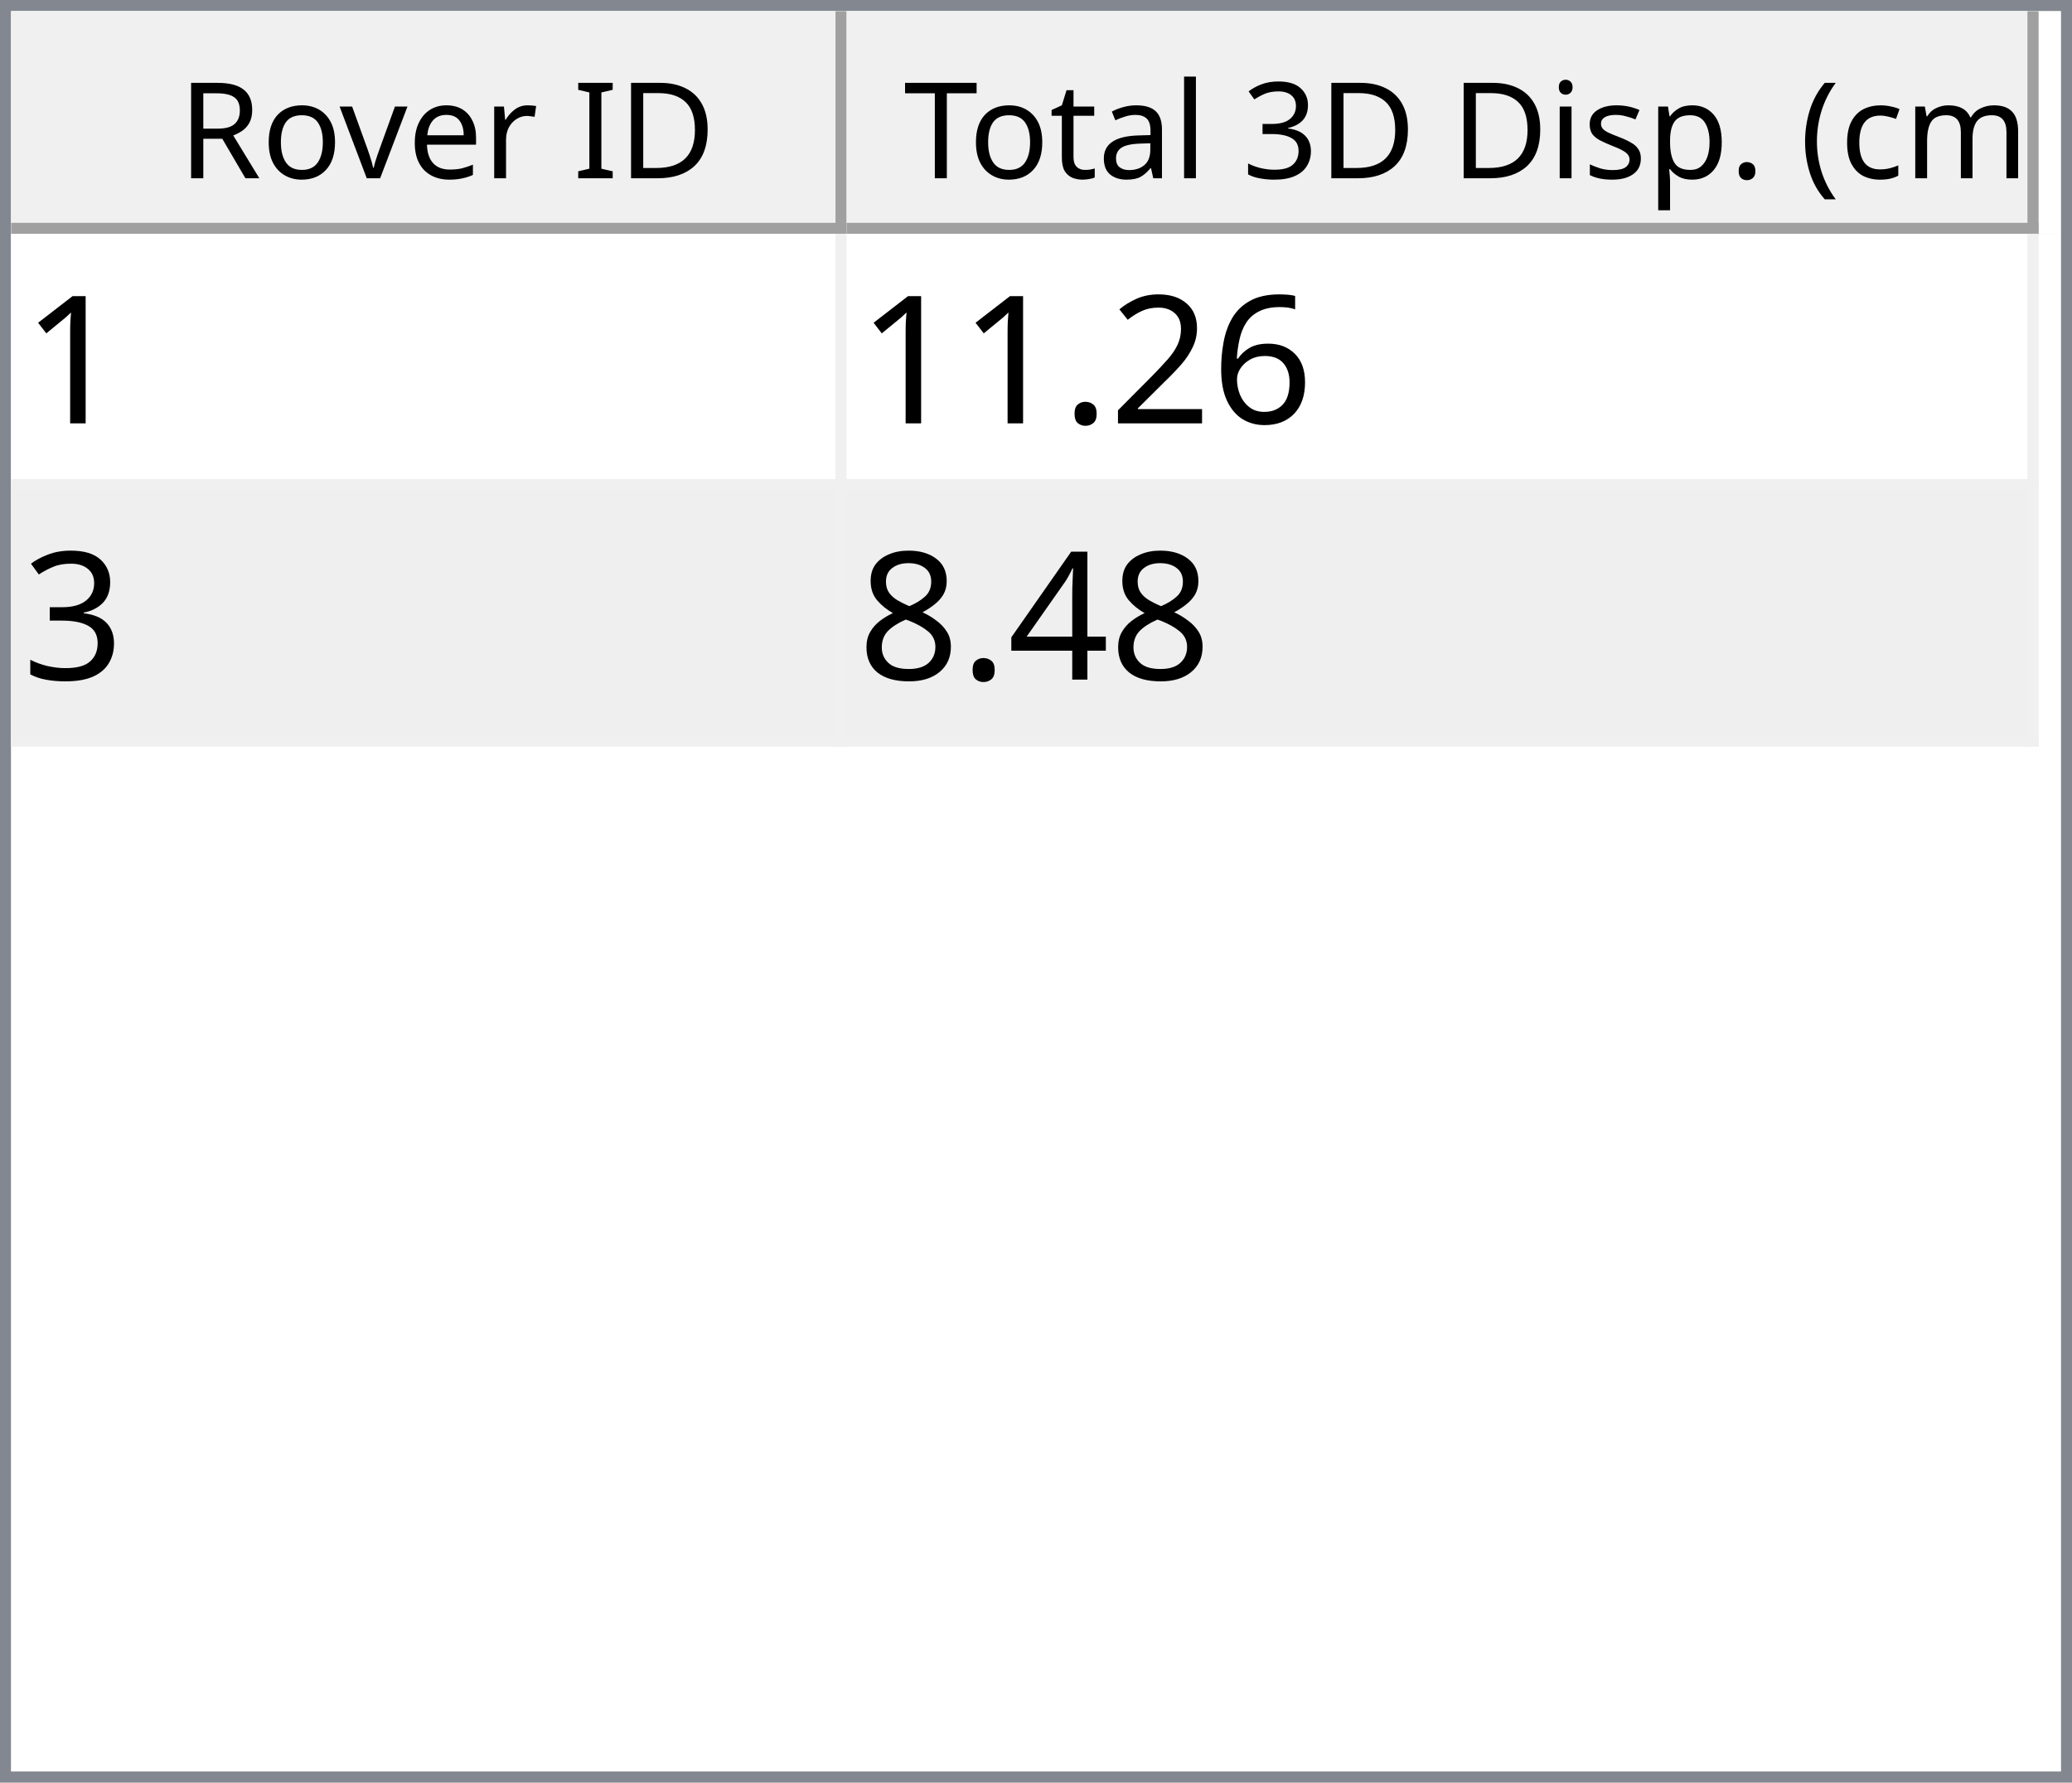
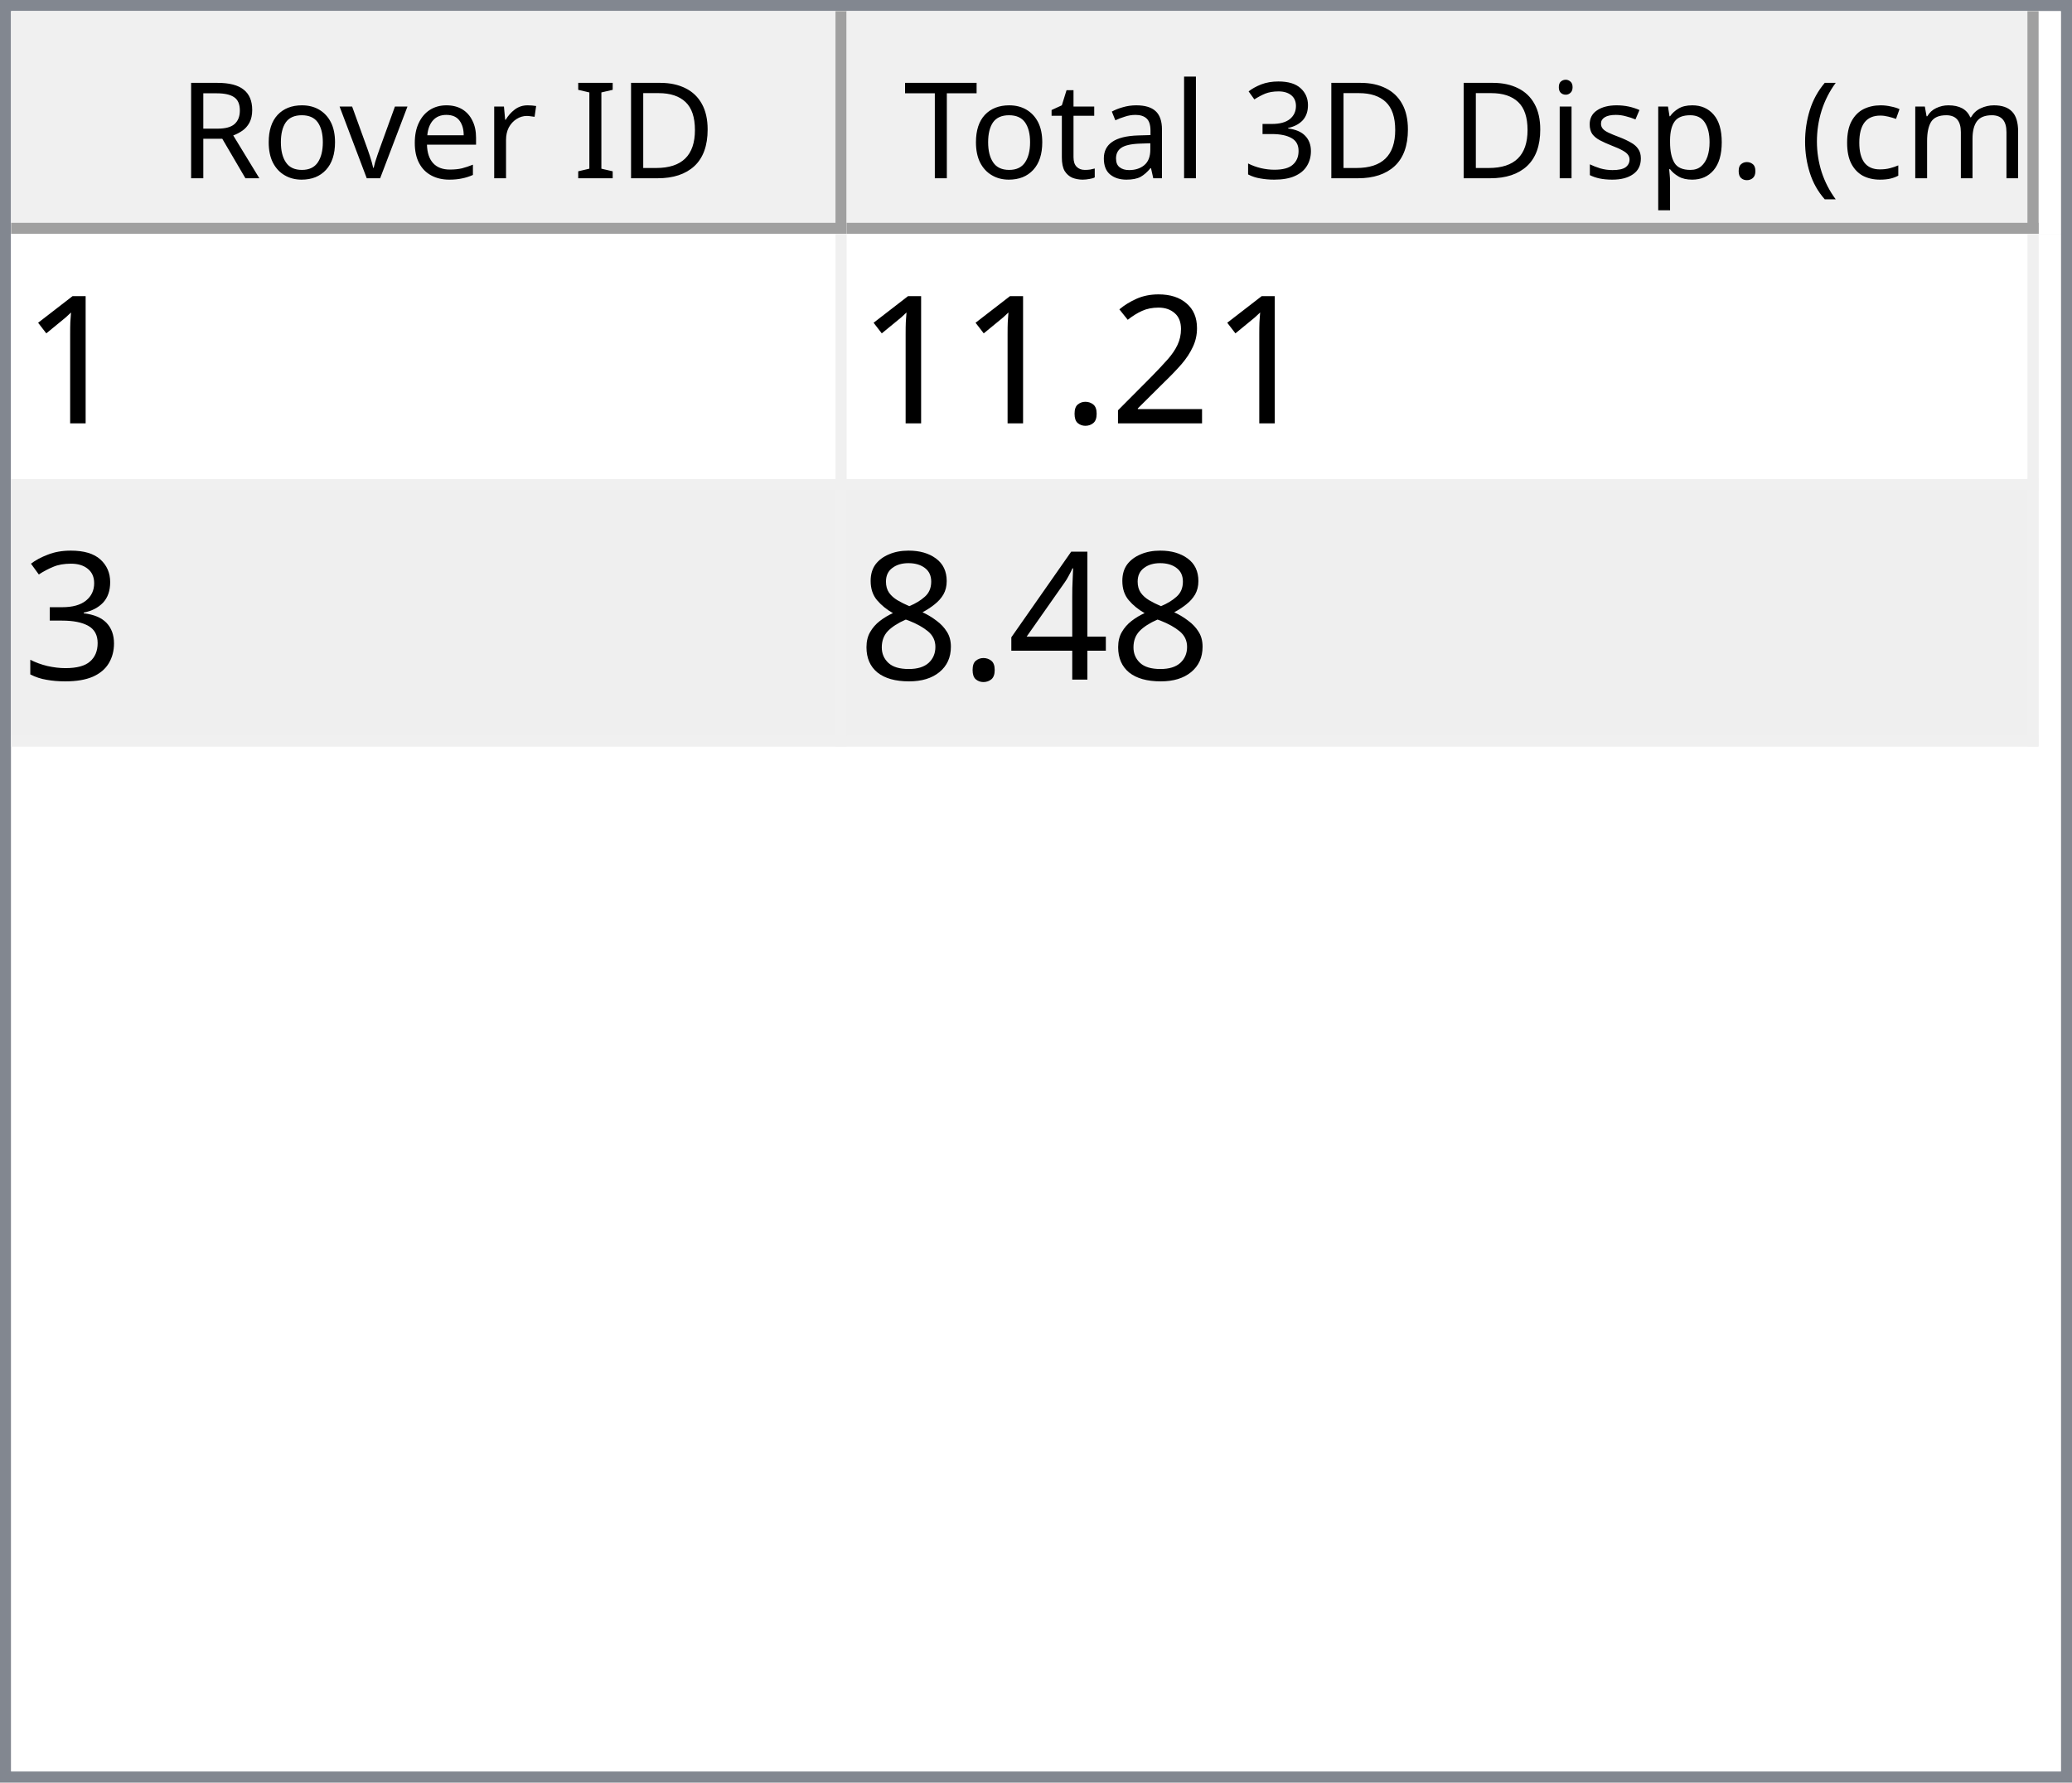
<svg xmlns="http://www.w3.org/2000/svg" style="fill-opacity:1; color-rendering:auto; color-interpolation:auto; text-rendering:auto; stroke:black; stroke-linecap:square; stroke-miterlimit:10; shape-rendering:auto; stroke-opacity:1; fill:black; stroke-dasharray:none; font-weight:normal; stroke-width:1; font-family:'Dialog'; font-style:normal; stroke-linejoin:miter; font-size:12px; stroke-dashoffset:0; image-rendering:auto;" width="186" height="160">
  <defs id="genericDefs" />
  <g>
    <defs id="defs1">
      <clipPath clipPathUnits="userSpaceOnUse" id="clipPath1">
        <path d="M0 0 L186 0 L186 160 L0 160 L0 0 Z" />
      </clipPath>
      <clipPath clipPathUnits="userSpaceOnUse" id="clipPath2">
        <path d="M0 0 L0 160 L186 160 L186 0 Z" />
      </clipPath>
      <clipPath clipPathUnits="userSpaceOnUse" id="clipPath3">
        <path d="M0 0 L0 20 L184 20 L184 0 Z" />
      </clipPath>
      <clipPath clipPathUnits="userSpaceOnUse" id="clipPath4">
        <path d="M0 0 L0 20 L75 20 L75 0 Z" />
      </clipPath>
      <clipPath clipPathUnits="userSpaceOnUse" id="clipPath5">
        <path d="M1 1 L1 19 L74 19 L74 1 Z" />
      </clipPath>
      <clipPath clipPathUnits="userSpaceOnUse" id="clipPath6">
        <path d="M0 0 L0 18 L73 18 L73 0 Z" />
      </clipPath>
      <clipPath clipPathUnits="userSpaceOnUse" id="clipPath7">
        <path d="M-0.5 -0.5 L-0.5 19.5 L74.5 19.5 L74.5 -0.5 Z" />
      </clipPath>
      <clipPath clipPathUnits="userSpaceOnUse" id="clipPath8">
        <path d="M0 0 L0 20 L107 20 L107 0 Z" />
      </clipPath>
      <clipPath clipPathUnits="userSpaceOnUse" id="clipPath9">
        <path d="M1 1 L1 19 L106 19 L106 1 Z" />
      </clipPath>
      <clipPath clipPathUnits="userSpaceOnUse" id="clipPath10">
        <path d="M0 0 L0 18 L105 18 L105 0 Z" />
      </clipPath>
      <clipPath clipPathUnits="userSpaceOnUse" id="clipPath11">
        <path d="M-0.5 -0.5 L-0.5 19.5 L106.5 19.5 L106.5 -0.5 Z" />
      </clipPath>
      <clipPath clipPathUnits="userSpaceOnUse" id="clipPath12">
        <path d="M0 0 L0 138 L184 138 L184 0 Z" />
      </clipPath>
      <clipPath clipPathUnits="userSpaceOnUse" id="clipPath13">
        <path d="M0 0 L0 46 L182 46 L182 0 Z" />
      </clipPath>
      <clipPath clipPathUnits="userSpaceOnUse" id="clipPath14">
        <path d="M-0.5 -0.5 L-0.5 45.5 L181.5 45.5 L181.5 -0.5 Z" />
      </clipPath>
      <clipPath clipPathUnits="userSpaceOnUse" id="clipPath15">
        <path d="M0 0 L0 22 L74 22 L74 0 Z" />
      </clipPath>
      <clipPath clipPathUnits="userSpaceOnUse" id="clipPath16">
        <path d="M0 0 L0 22 L106 22 L106 0 Z" />
      </clipPath>
      <font horiz-adv-x="64.551" id="font1">
        <font-face ascent="107.91" descent="25.098" units-per-em="100" style="font-style:normal; font-family:Segoe UI; font-weight:normal;" />
        <missing-glyph horiz-adv-x="64.551" d="M8.109 0 L8.109 68.266 L56.453 68.266 L56.453 0 L8.109 0 ZM15.328 7.234 L49.219 7.234 L49.219 61.031 L15.328 61.031 L15.328 7.234 Z" />
        <glyph unicode="D" horiz-adv-x="70.117" d="M9.188 0 L9.188 70.016 L28.516 70.016 Q65.531 70.016 65.531 35.891 Q65.531 19.672 55.25 9.836 Q44.969 0 27.734 0 L9.188 0 ZM17.391 62.594 L17.391 7.422 L27.828 7.422 Q41.609 7.422 49.273 14.797 Q56.938 22.172 56.938 35.688 Q56.938 62.594 28.328 62.594 L17.391 62.594 Z" />
        <glyph unicode="I" horiz-adv-x="26.611" d="M17.391 0 L9.188 0 L9.188 70.016 L17.391 70.016 L17.391 0 Z" />
        <glyph unicode=" " horiz-adv-x="27.393" d="" />
        <glyph unicode="r" horiz-adv-x="34.766" d="M34.188 41.891 Q32.078 43.5 28.125 43.5 Q23 43.5 19.555 38.672 Q16.109 33.844 16.109 25.484 L16.109 0 L8.109 0 L8.109 50 L16.109 50 L16.109 39.703 L16.312 39.703 Q18.016 44.969 21.531 47.922 Q25.047 50.875 29.391 50.875 Q32.516 50.875 34.188 50.203 L34.188 41.891 Z" />
        <glyph unicode="e" horiz-adv-x="52.295" d="M48.297 23 L12.984 23 Q13.188 14.656 17.484 10.109 Q21.781 5.562 29.297 5.562 Q37.75 5.562 44.828 11.141 L44.828 3.609 Q38.234 -1.172 27.391 -1.172 Q16.797 -1.172 10.742 5.641 Q4.688 12.453 4.688 24.812 Q4.688 36.469 11.305 43.82 Q17.922 51.172 27.734 51.172 Q37.547 51.172 42.922 44.828 Q48.297 38.484 48.297 27.203 L48.297 23 ZM40.094 29.781 Q40.047 36.719 36.75 40.578 Q33.453 44.438 27.594 44.438 Q21.922 44.438 17.969 40.383 Q14.016 36.328 13.094 29.781 L40.094 29.781 Z" />
        <glyph unicode="v" horiz-adv-x="47.9" d="M47.406 50 L27.484 0 L19.625 0 L0.688 50 L9.469 50 L22.172 13.672 Q23.578 9.672 23.922 6.688 L24.125 6.688 Q24.609 10.453 25.688 13.484 L38.969 50 L47.406 50 Z" />
        <glyph unicode="o" horiz-adv-x="58.594" d="M29 -1.172 Q17.922 -1.172 11.305 5.836 Q4.688 12.844 4.688 24.422 Q4.688 37.016 11.57 44.094 Q18.453 51.172 30.172 51.172 Q41.359 51.172 47.633 44.289 Q53.906 37.406 53.906 25.203 Q53.906 13.234 47.141 6.031 Q40.375 -1.172 29 -1.172 ZM29.594 44.438 Q21.875 44.438 17.383 39.188 Q12.891 33.938 12.891 24.703 Q12.891 15.828 17.43 10.695 Q21.969 5.562 29.594 5.562 Q37.359 5.562 41.531 10.594 Q45.703 15.625 45.703 24.906 Q45.703 34.281 41.531 39.359 Q37.359 44.438 29.594 44.438 Z" />
        <glyph unicode="R" horiz-adv-x="59.814" d="M59.375 0 L49.609 0 L37.891 19.625 Q36.281 22.359 34.766 24.289 Q33.25 26.219 31.664 27.438 Q30.078 28.656 28.25 29.219 Q26.422 29.781 24.125 29.781 L17.391 29.781 L17.391 0 L9.188 0 L9.188 70.016 L30.078 70.016 Q34.672 70.016 38.555 68.867 Q42.438 67.719 45.289 65.375 Q48.141 63.031 49.758 59.547 Q51.375 56.062 51.375 51.375 Q51.375 47.703 50.273 44.656 Q49.172 41.609 47.148 39.211 Q45.125 36.812 42.266 35.133 Q39.406 33.453 35.844 32.516 L35.844 32.328 Q37.594 31.547 38.891 30.547 Q40.188 29.547 41.359 28.18 Q42.531 26.812 43.68 25.078 Q44.828 23.344 46.234 21.047 L59.375 0 ZM17.391 62.594 L17.391 37.203 L28.516 37.203 Q31.594 37.203 34.203 38.133 Q36.812 39.062 38.719 40.797 Q40.625 42.531 41.703 45.047 Q42.781 47.562 42.781 50.688 Q42.781 56.297 39.141 59.445 Q35.5 62.594 28.609 62.594 L17.391 62.594 Z" />
        <glyph unicode=")" horiz-adv-x="30.176" d="M8.297 -15.922 L1.172 -15.922 Q16.406 2.344 16.406 26.812 Q16.406 51.469 1.078 70.016 L8.297 70.016 Q23.531 52.156 23.531 26.703 Q23.531 1.375 8.297 -15.922 Z" />
        <glyph unicode="m" horiz-adv-x="86.133" d="M79.109 0 L71.094 0 L71.094 28.719 Q71.094 37.016 68.531 40.727 Q65.969 44.438 59.906 44.438 Q54.781 44.438 51.195 39.75 Q47.609 35.062 47.609 28.516 L47.609 0 L39.594 0 L39.594 29.688 Q39.594 44.438 28.219 44.438 Q22.953 44.438 19.531 40.016 Q16.109 35.594 16.109 28.516 L16.109 0 L8.109 0 L8.109 50 L16.109 50 L16.109 42.094 L16.312 42.094 Q21.625 51.172 31.844 51.172 Q36.969 51.172 40.773 48.312 Q44.578 45.453 46 40.828 Q51.562 51.172 62.594 51.172 Q79.109 51.172 79.109 30.812 L79.109 0 Z" />
        <glyph unicode="c" horiz-adv-x="46.191" d="M42.188 2.297 Q36.422 -1.172 28.516 -1.172 Q17.828 -1.172 11.258 5.789 Q4.688 12.75 4.688 23.828 Q4.688 36.188 11.766 43.68 Q18.844 51.172 30.672 51.172 Q37.25 51.172 42.281 48.734 L42.281 40.531 Q36.719 44.438 30.375 44.438 Q22.703 44.438 17.797 38.945 Q12.891 33.453 12.891 24.516 Q12.891 15.719 17.508 10.641 Q22.125 5.562 29.891 5.562 Q36.422 5.562 42.188 9.906 L42.188 2.297 Z" />
        <glyph unicode="(" horiz-adv-x="30.176" d="M29.109 -15.922 L21.969 -15.922 Q6.844 1.375 6.844 26.703 Q6.844 52.156 21.969 70.016 L29.203 70.016 Q13.875 51.469 13.875 26.812 Q13.875 2.344 29.109 -15.922 Z" />
        <glyph unicode="." horiz-adv-x="21.68" d="M10.891 -1.078 Q8.641 -1.078 7.055 0.539 Q5.469 2.156 5.469 4.391 Q5.469 6.641 7.055 8.273 Q8.641 9.906 10.891 9.906 Q13.188 9.906 14.797 8.273 Q16.406 6.641 16.406 4.391 Q16.406 2.156 14.797 0.539 Q13.188 -1.078 10.891 -1.078 Z" />
        <glyph unicode="p" horiz-adv-x="58.789" d="M16.312 7.234 L16.109 7.234 L16.109 -23 L8.109 -23 L8.109 50 L16.109 50 L16.109 41.219 L16.312 41.219 Q22.219 51.172 33.594 51.172 Q43.266 51.172 48.688 44.461 Q54.109 37.75 54.109 26.469 Q54.109 13.922 48 6.375 Q41.891 -1.172 31.297 -1.172 Q21.578 -1.172 16.312 7.234 ZM16.109 27.391 L16.109 20.406 Q16.109 14.203 20.141 9.883 Q24.172 5.562 30.375 5.562 Q37.641 5.562 41.773 11.133 Q45.906 16.703 45.906 26.609 Q45.906 34.969 42.047 39.703 Q38.188 44.438 31.594 44.438 Q24.609 44.438 20.359 39.578 Q16.109 34.719 16.109 27.391 Z" />
        <glyph unicode="s" horiz-adv-x="42.432" d="M5.078 1.812 L5.078 10.406 Q11.625 5.562 19.484 5.562 Q30.031 5.562 30.031 12.594 Q30.031 14.594 29.125 15.992 Q28.219 17.391 26.68 18.461 Q25.141 19.531 23.07 20.383 Q21 21.234 18.609 22.172 Q15.281 23.484 12.766 24.828 Q10.25 26.172 8.57 27.859 Q6.891 29.547 6.031 31.695 Q5.172 33.844 5.172 36.719 Q5.172 40.234 6.789 42.945 Q8.406 45.656 11.086 47.484 Q13.766 49.312 17.211 50.242 Q20.656 51.172 24.312 51.172 Q30.812 51.172 35.938 48.922 L35.938 40.828 Q30.422 44.438 23.25 44.438 Q21 44.438 19.195 43.922 Q17.391 43.406 16.094 42.477 Q14.797 41.547 14.086 40.258 Q13.375 38.969 13.375 37.406 Q13.375 35.453 14.086 34.133 Q14.797 32.812 16.164 31.789 Q17.531 30.766 19.484 29.938 Q21.438 29.109 23.922 28.125 Q27.25 26.859 29.883 25.516 Q32.516 24.172 34.375 22.484 Q36.234 20.797 37.234 18.602 Q38.234 16.406 38.234 13.375 Q38.234 9.672 36.602 6.938 Q34.969 4.203 32.234 2.398 Q29.5 0.594 25.93 -0.289 Q22.359 -1.172 18.453 -1.172 Q10.75 -1.172 5.078 1.812 Z" />
        <glyph unicode="i" horiz-adv-x="24.219" d="M12.203 62.703 Q10.062 62.703 8.547 64.164 Q7.031 65.625 7.031 67.875 Q7.031 70.125 8.547 71.609 Q10.062 73.094 12.203 73.094 Q14.406 73.094 15.945 71.609 Q17.484 70.125 17.484 67.875 Q17.484 65.719 15.945 64.211 Q14.406 62.703 12.203 62.703 ZM16.109 0 L8.109 0 L8.109 50 L16.109 50 L16.109 0 Z" />
        <glyph unicode="3" horiz-adv-x="53.906" d="M46.531 19.828 Q46.531 15.094 44.75 11.211 Q42.969 7.328 39.719 4.57 Q36.469 1.812 31.93 0.297 Q27.391 -1.219 21.922 -1.219 Q11.922 -1.219 6 2.594 L6 11.188 Q13.094 5.609 22.219 5.609 Q25.875 5.609 28.828 6.539 Q31.781 7.469 33.906 9.227 Q36.031 10.984 37.18 13.477 Q38.328 15.969 38.328 19.094 Q38.328 32.812 18.797 32.812 L12.984 32.812 L12.984 39.594 L18.5 39.594 Q35.797 39.594 35.797 52.484 Q35.797 64.406 22.609 64.406 Q15.188 64.406 8.688 59.422 L8.688 67.188 Q15.375 71.188 24.609 71.188 Q29 71.188 32.57 69.969 Q36.141 68.75 38.68 66.555 Q41.219 64.359 42.609 61.281 Q44 58.203 44 54.5 Q44 40.672 30.031 36.719 L30.031 36.531 Q33.594 36.141 36.625 34.797 Q39.656 33.453 41.852 31.305 Q44.047 29.156 45.289 26.25 Q46.531 23.344 46.531 19.828 Z" />
        <glyph unicode="l" horiz-adv-x="24.219" d="M16.109 0 L8.109 0 L8.109 74.031 L16.109 74.031 L16.109 0 Z" />
        <glyph unicode="a" horiz-adv-x="50.879" d="M43.891 0 L35.891 0 L35.891 7.812 L35.688 7.812 Q30.469 -1.172 20.312 -1.172 Q12.844 -1.172 8.617 2.781 Q4.391 6.734 4.391 13.281 Q4.391 27.297 20.906 29.594 L35.891 31.688 Q35.891 44.438 25.594 44.438 Q16.547 44.438 9.281 38.281 L9.281 46.484 Q16.656 51.172 26.266 51.172 Q43.891 51.172 43.891 32.516 L43.891 0 ZM35.891 25.297 L23.828 23.641 Q18.266 22.859 15.43 20.875 Q12.594 18.891 12.594 13.875 Q12.594 10.203 15.211 7.883 Q17.828 5.562 22.172 5.562 Q28.125 5.562 32.008 9.742 Q35.891 13.922 35.891 20.312 L35.891 25.297 Z" />
        <glyph unicode="t" horiz-adv-x="33.887" d="M31.297 0.484 Q28.469 -1.078 23.828 -1.078 Q10.688 -1.078 10.688 13.578 L10.688 43.172 L2.094 43.172 L2.094 50 L10.688 50 L10.688 62.203 L18.703 64.797 L18.703 50 L31.297 50 L31.297 43.172 L18.703 43.172 L18.703 14.984 Q18.703 9.969 20.414 7.82 Q22.125 5.672 26.078 5.672 Q29.109 5.672 31.297 7.328 L31.297 0.484 Z" />
        <glyph unicode="T" horiz-adv-x="52.393" d="M50.594 62.594 L30.375 62.594 L30.375 0 L22.172 0 L22.172 62.594 L2 62.594 L2 70.016 L50.594 70.016 L50.594 62.594 Z" />
      </font>
      <font horiz-adv-x="75.0" id="font2">
        <font-face ascent="100.537" descent="21.973" units-per-em="100" style="font-style:normal; font-family:sans-serif; font-weight:normal;" />
        <missing-glyph horiz-adv-x="75.0" d="M12.5 0 L12.5 62.5 L62.5 62.5 L62.5 0 L12.5 0 ZM14.062 1.562 L60.938 1.562 L60.938 60.938 L14.062 60.938 L14.062 1.562 Z" />
        <glyph unicode="1" horiz-adv-x="55.615" d="M37.25 0 L28.469 0 L28.469 56 Q25.297 52.984 20.141 49.953 Q14.984 46.922 10.891 45.406 L10.891 53.906 Q18.266 57.375 23.781 62.305 Q29.297 67.234 31.594 71.875 L37.25 71.875 L37.25 0 Z" />
-         <glyph unicode="6" horiz-adv-x="55.615" d="M49.75 54.047 L41.016 53.375 Q39.844 58.547 37.703 60.891 Q34.125 64.656 28.906 64.656 Q24.703 64.656 21.531 62.312 Q17.391 59.281 14.992 53.469 Q12.594 47.656 12.5 36.922 Q15.672 41.75 20.266 44.094 Q24.859 46.438 29.891 46.438 Q38.672 46.438 44.852 39.969 Q51.031 33.5 51.031 23.25 Q51.031 16.5 48.125 10.719 Q45.219 4.938 40.141 1.859 Q35.062 -1.219 28.609 -1.219 Q17.625 -1.219 10.695 6.859 Q3.766 14.938 3.766 33.5 Q3.766 54.25 11.422 63.672 Q18.109 71.875 29.438 71.875 Q37.891 71.875 43.289 67.141 Q48.688 62.406 49.75 54.047 ZM13.875 23.188 Q13.875 18.656 15.797 14.508 Q17.719 10.359 21.188 8.18 Q24.656 6 28.469 6 Q34.031 6 38.039 10.492 Q42.047 14.984 42.047 22.703 Q42.047 30.125 38.086 34.398 Q34.125 38.672 28.125 38.672 Q22.172 38.672 18.023 34.398 Q13.875 30.125 13.875 23.188 Z" />
        <glyph unicode="2" horiz-adv-x="55.615" d="M50.344 8.453 L50.344 0 L3.031 0 Q2.938 3.172 4.047 6.109 Q5.859 10.938 9.836 15.625 Q13.812 20.312 21.344 26.469 Q33.016 36.031 37.117 41.625 Q41.219 47.219 41.219 52.203 Q41.219 57.422 37.477 61.008 Q33.734 64.594 27.734 64.594 Q21.391 64.594 17.578 60.789 Q13.766 56.984 13.719 50.25 L4.688 51.172 Q5.609 61.281 11.664 66.578 Q17.719 71.875 27.938 71.875 Q38.234 71.875 44.242 66.164 Q50.25 60.453 50.25 52 Q50.25 47.703 48.492 43.555 Q46.734 39.406 42.656 34.812 Q38.578 30.219 29.109 22.219 Q21.188 15.578 18.945 13.211 Q16.703 10.844 15.234 8.453 L50.344 8.453 Z" />
        <glyph unicode="." horiz-adv-x="27.783" d="M9.078 0 L9.078 10.016 L19.094 10.016 L19.094 0 L9.078 0 Z" />
        <glyph unicode="3" horiz-adv-x="55.615" d="M4.203 18.891 L12.984 20.062 Q14.5 12.594 18.141 9.297 Q21.781 6 27 6 Q33.203 6 37.477 10.297 Q41.75 14.594 41.75 20.953 Q41.75 27 37.797 30.93 Q33.844 34.859 27.734 34.859 Q25.25 34.859 21.531 33.891 L22.516 41.609 Q23.391 41.5 23.922 41.5 Q29.547 41.5 34.039 44.43 Q38.531 47.359 38.531 53.469 Q38.531 58.297 35.258 61.477 Q31.984 64.656 26.812 64.656 Q21.688 64.656 18.266 61.43 Q14.844 58.203 13.875 51.766 L5.078 53.328 Q6.688 62.156 12.398 67.016 Q18.109 71.875 26.609 71.875 Q32.469 71.875 37.398 69.359 Q42.328 66.844 44.945 62.5 Q47.562 58.156 47.562 53.266 Q47.562 48.641 45.07 44.828 Q42.578 41.016 37.703 38.766 Q44.047 37.312 47.562 32.695 Q51.078 28.078 51.078 21.141 Q51.078 11.766 44.242 5.25 Q37.406 -1.266 26.953 -1.266 Q17.531 -1.266 11.305 4.352 Q5.078 9.969 4.203 18.891 Z" />
        <glyph unicode="4" horiz-adv-x="55.615" d="M32.328 0 L32.328 17.141 L1.266 17.141 L1.266 25.203 L33.938 71.578 L41.109 71.578 L41.109 25.203 L50.781 25.203 L50.781 17.141 L41.109 17.141 L41.109 0 L32.328 0 ZM32.328 25.203 L32.328 57.469 L9.906 25.203 L32.328 25.203 Z" />
        <glyph unicode="8" horiz-adv-x="55.615" d="M17.672 38.812 Q12.203 40.828 9.57 44.539 Q6.938 48.25 6.938 53.422 Q6.938 61.234 12.555 66.555 Q18.172 71.875 27.484 71.875 Q36.859 71.875 42.578 66.43 Q48.297 60.984 48.297 53.172 Q48.297 48.188 45.68 44.508 Q43.062 40.828 37.75 38.812 Q44.344 36.672 47.781 31.883 Q51.219 27.094 51.219 20.453 Q51.219 11.281 44.727 5.031 Q38.234 -1.219 27.641 -1.219 Q17.047 -1.219 10.547 5.055 Q4.047 11.328 4.047 20.703 Q4.047 27.688 7.594 32.398 Q11.141 37.109 17.672 38.812 ZM15.922 53.719 Q15.922 48.641 19.195 45.414 Q22.469 42.188 27.688 42.188 Q32.766 42.188 36.016 45.383 Q39.266 48.578 39.266 53.219 Q39.266 58.062 35.914 61.359 Q32.562 64.656 27.594 64.656 Q22.562 64.656 19.242 61.43 Q15.922 58.203 15.922 53.719 ZM13.094 20.656 Q13.094 16.891 14.875 13.375 Q16.656 9.859 20.172 7.93 Q23.688 6 27.734 6 Q34.031 6 38.133 10.055 Q42.234 14.109 42.234 20.359 Q42.234 26.703 38.016 30.859 Q33.797 35.016 27.438 35.016 Q21.234 35.016 17.164 30.914 Q13.094 26.812 13.094 20.656 Z" />
      </font>
    </defs>
    <g style="fill:white; stroke:white;">
      <rect x="0" y="0" width="186" style="clip-path:url(#clipPath1); stroke:none;" height="160" />
    </g>
    <g style="fill:white; text-rendering:optimizeSpeed; color-rendering:optimizeSpeed; image-rendering:optimizeSpeed; shape-rendering:crispEdges; stroke:white; color-interpolation:sRGB;">
      <rect x="0" width="186" height="160" y="0" style="stroke:none;" />
      <path style="stroke:none;" d="M0 160 L186 160 L186 0 L0 0 Z" />
    </g>
    <g style="fill:rgb(240,240,240); font-family:'Segoe UI'; stroke:rgb(240,240,240);">
      <rect x="0" y="0" width="186" style="clip-path:url(#clipPath2); stroke:none;" height="160" />
    </g>
    <g style="fill:rgb(130,135,144); font-family:'Segoe UI'; stroke:rgb(130,135,144);">
      <path d="M0 0 L186 0 L186 160 L0 160 L0 0 ZM1 1 L185 1 L185 159 L1 159 L1 1 Z" style="fill-rule:evenodd; clip-path:url(#clipPath2); stroke:none;" />
    </g>
    <g style="fill:white; font-family:'Segoe UI'; stroke:white;" transform="translate(1,1)">
      <rect x="0" y="0" width="184" style="clip-path:url(#clipPath3); stroke:none;" height="20" />
    </g>
    <g style="fill:rgb(240,240,240); font-family:'Segoe UI'; stroke:rgb(240,240,240);" transform="translate(1,1)">
      <rect x="0" y="0" width="75" style="clip-path:url(#clipPath4); stroke:none;" height="20" />
    </g>
    <g style="font-family:'Segoe UI';" transform="translate(2,2)">
      <text x="14" xml:space="preserve" y="14" style="clip-path:url(#clipPath6); stroke:none;">Rover ID</text>
    </g>
    <g style="fill:rgb(160,160,160); font-family:'Segoe UI'; stroke:rgb(160,160,160); stroke-linejoin:bevel;" transform="translate(1.5,1.5)">
      <line x1="74" x2="74" y1="0" style="fill:none; clip-path:url(#clipPath7);" y2="19" />
    </g>
    <g style="fill:rgb(160,160,160); font-family:'Segoe UI'; stroke:rgb(160,160,160); stroke-linejoin:bevel;" transform="matrix(1,0,0,1,1,1) translate(0.5,0.5)">
      <line x1="0" x2="74" y1="19" style="fill:none; clip-path:url(#clipPath7);" y2="19" />
    </g>
    <g style="fill:rgb(240,240,240); font-family:'Segoe UI'; stroke:rgb(240,240,240);" transform="translate(76,1)">
      <rect x="0" y="0" width="107" style="clip-path:url(#clipPath8); stroke:none;" height="20" />
    </g>
    <g style="font-family:'Segoe UI';" transform="translate(77,2)">
      <text x="1" xml:space="preserve" y="14" style="clip-path:url(#clipPath10); stroke:none;"> Total 3D Disp. (cm)</text>
    </g>
    <g style="fill:rgb(160,160,160); font-family:'Segoe UI'; stroke:rgb(160,160,160); stroke-linejoin:bevel;" transform="translate(76.5,1.5)">
      <line x1="106" x2="106" y1="0" style="fill:none; clip-path:url(#clipPath11);" y2="19" />
    </g>
    <g style="fill:rgb(160,160,160); font-family:'Segoe UI'; stroke:rgb(160,160,160); stroke-linejoin:bevel;" transform="matrix(1,0,0,1,76,1) translate(0.5,0.5)">
      <line x1="0" x2="106" y1="19" style="fill:none; clip-path:url(#clipPath11);" y2="19" />
    </g>
    <g style="fill:white; font-family:'Segoe UI'; stroke:white;" transform="translate(1,21)">
      <rect x="0" y="0" width="184" style="clip-path:url(#clipPath12); stroke:none;" height="138" />
    </g>
    <g style="fill:rgb(240,240,240); font-size:16px; font-family:sans-serif; stroke:rgb(240,240,240);" transform="translate(1,21)">
      <rect x="0" y="0" width="182" style="clip-path:url(#clipPath13); stroke:none;" height="46" />
      <line transform="translate(0.5,0.5)" x1="0" x2="181" y1="22" style="clip-path:url(#clipPath14); fill:none; stroke-linejoin:bevel;" y2="22" />
    </g>
    <g transform="matrix(1,0,0,1,1,21) translate(0.5,0.5)" style="fill:rgb(240,240,240); font-size:16px; font-family:sans-serif; stroke:rgb(240,240,240); stroke-linejoin:bevel;">
      <line x1="0" x2="181" y1="45" style="fill:none; clip-path:url(#clipPath14);" y2="45" />
    </g>
    <g transform="matrix(1,0,0,1,1,21) translate(0.5,0.5)" style="fill:rgb(240,240,240); font-size:16px; font-family:sans-serif; stroke:rgb(240,240,240); stroke-linejoin:bevel;">
      <line x1="74" x2="74" y1="0" style="fill:none; clip-path:url(#clipPath14);" y2="45" />
    </g>
    <g transform="matrix(1,0,0,1,1,21) translate(0.5,0.5)" style="fill:rgb(240,240,240); font-size:16px; font-family:sans-serif; stroke:rgb(240,240,240); stroke-linejoin:bevel;">
      <line x1="181" x2="181" y1="0" style="fill:none; clip-path:url(#clipPath14);" y2="45" />
    </g>
    <g style="fill:white; font-size:16px; font-family:sans-serif; stroke:white;" transform="matrix(1,0,0,1,1,21)">
      <rect x="0" y="0" width="74" style="clip-path:url(#clipPath15); stroke:none;" height="22" />
      <text x="1" y="17" style="fill:black; clip-path:url(#clipPath15); stroke:none;" xml:space="preserve">1</text>
    </g>
    <g style="fill:white; font-size:16px; font-family:sans-serif; stroke:white;" transform="matrix(1,0,0,1,1,21) translate(75,0)">
      <rect x="0" y="0" width="106" style="clip-path:url(#clipPath16); stroke:none;" height="22" />
-       <text x="1" y="17" style="fill:black; clip-path:url(#clipPath16); stroke:none;" xml:space="preserve">11.26</text>
+       <text x="1" y="17" style="fill:black; clip-path:url(#clipPath16); stroke:none;" xml:space="preserve">11.21</text>
    </g>
    <g style="fill:rgb(239,239,239); font-size:16px; font-family:sans-serif; stroke:rgb(239,239,239);" transform="matrix(1,0,0,1,1,21) translate(0,23)">
      <rect x="0" y="0" width="74" style="clip-path:url(#clipPath15); stroke:none;" height="22" />
      <text x="1" y="17" style="fill:black; clip-path:url(#clipPath15); stroke:none;" xml:space="preserve">3</text>
    </g>
    <g style="fill:rgb(239,239,239); font-size:16px; font-family:sans-serif; stroke:rgb(239,239,239);" transform="matrix(1,0,0,1,1,21) translate(75,23)">
      <rect x="0" y="0" width="106" style="clip-path:url(#clipPath16); stroke:none;" height="22" />
      <text x="1" y="17" style="fill:black; clip-path:url(#clipPath16); stroke:none;" xml:space="preserve">8.48</text>
    </g>
  </g>
</svg>
